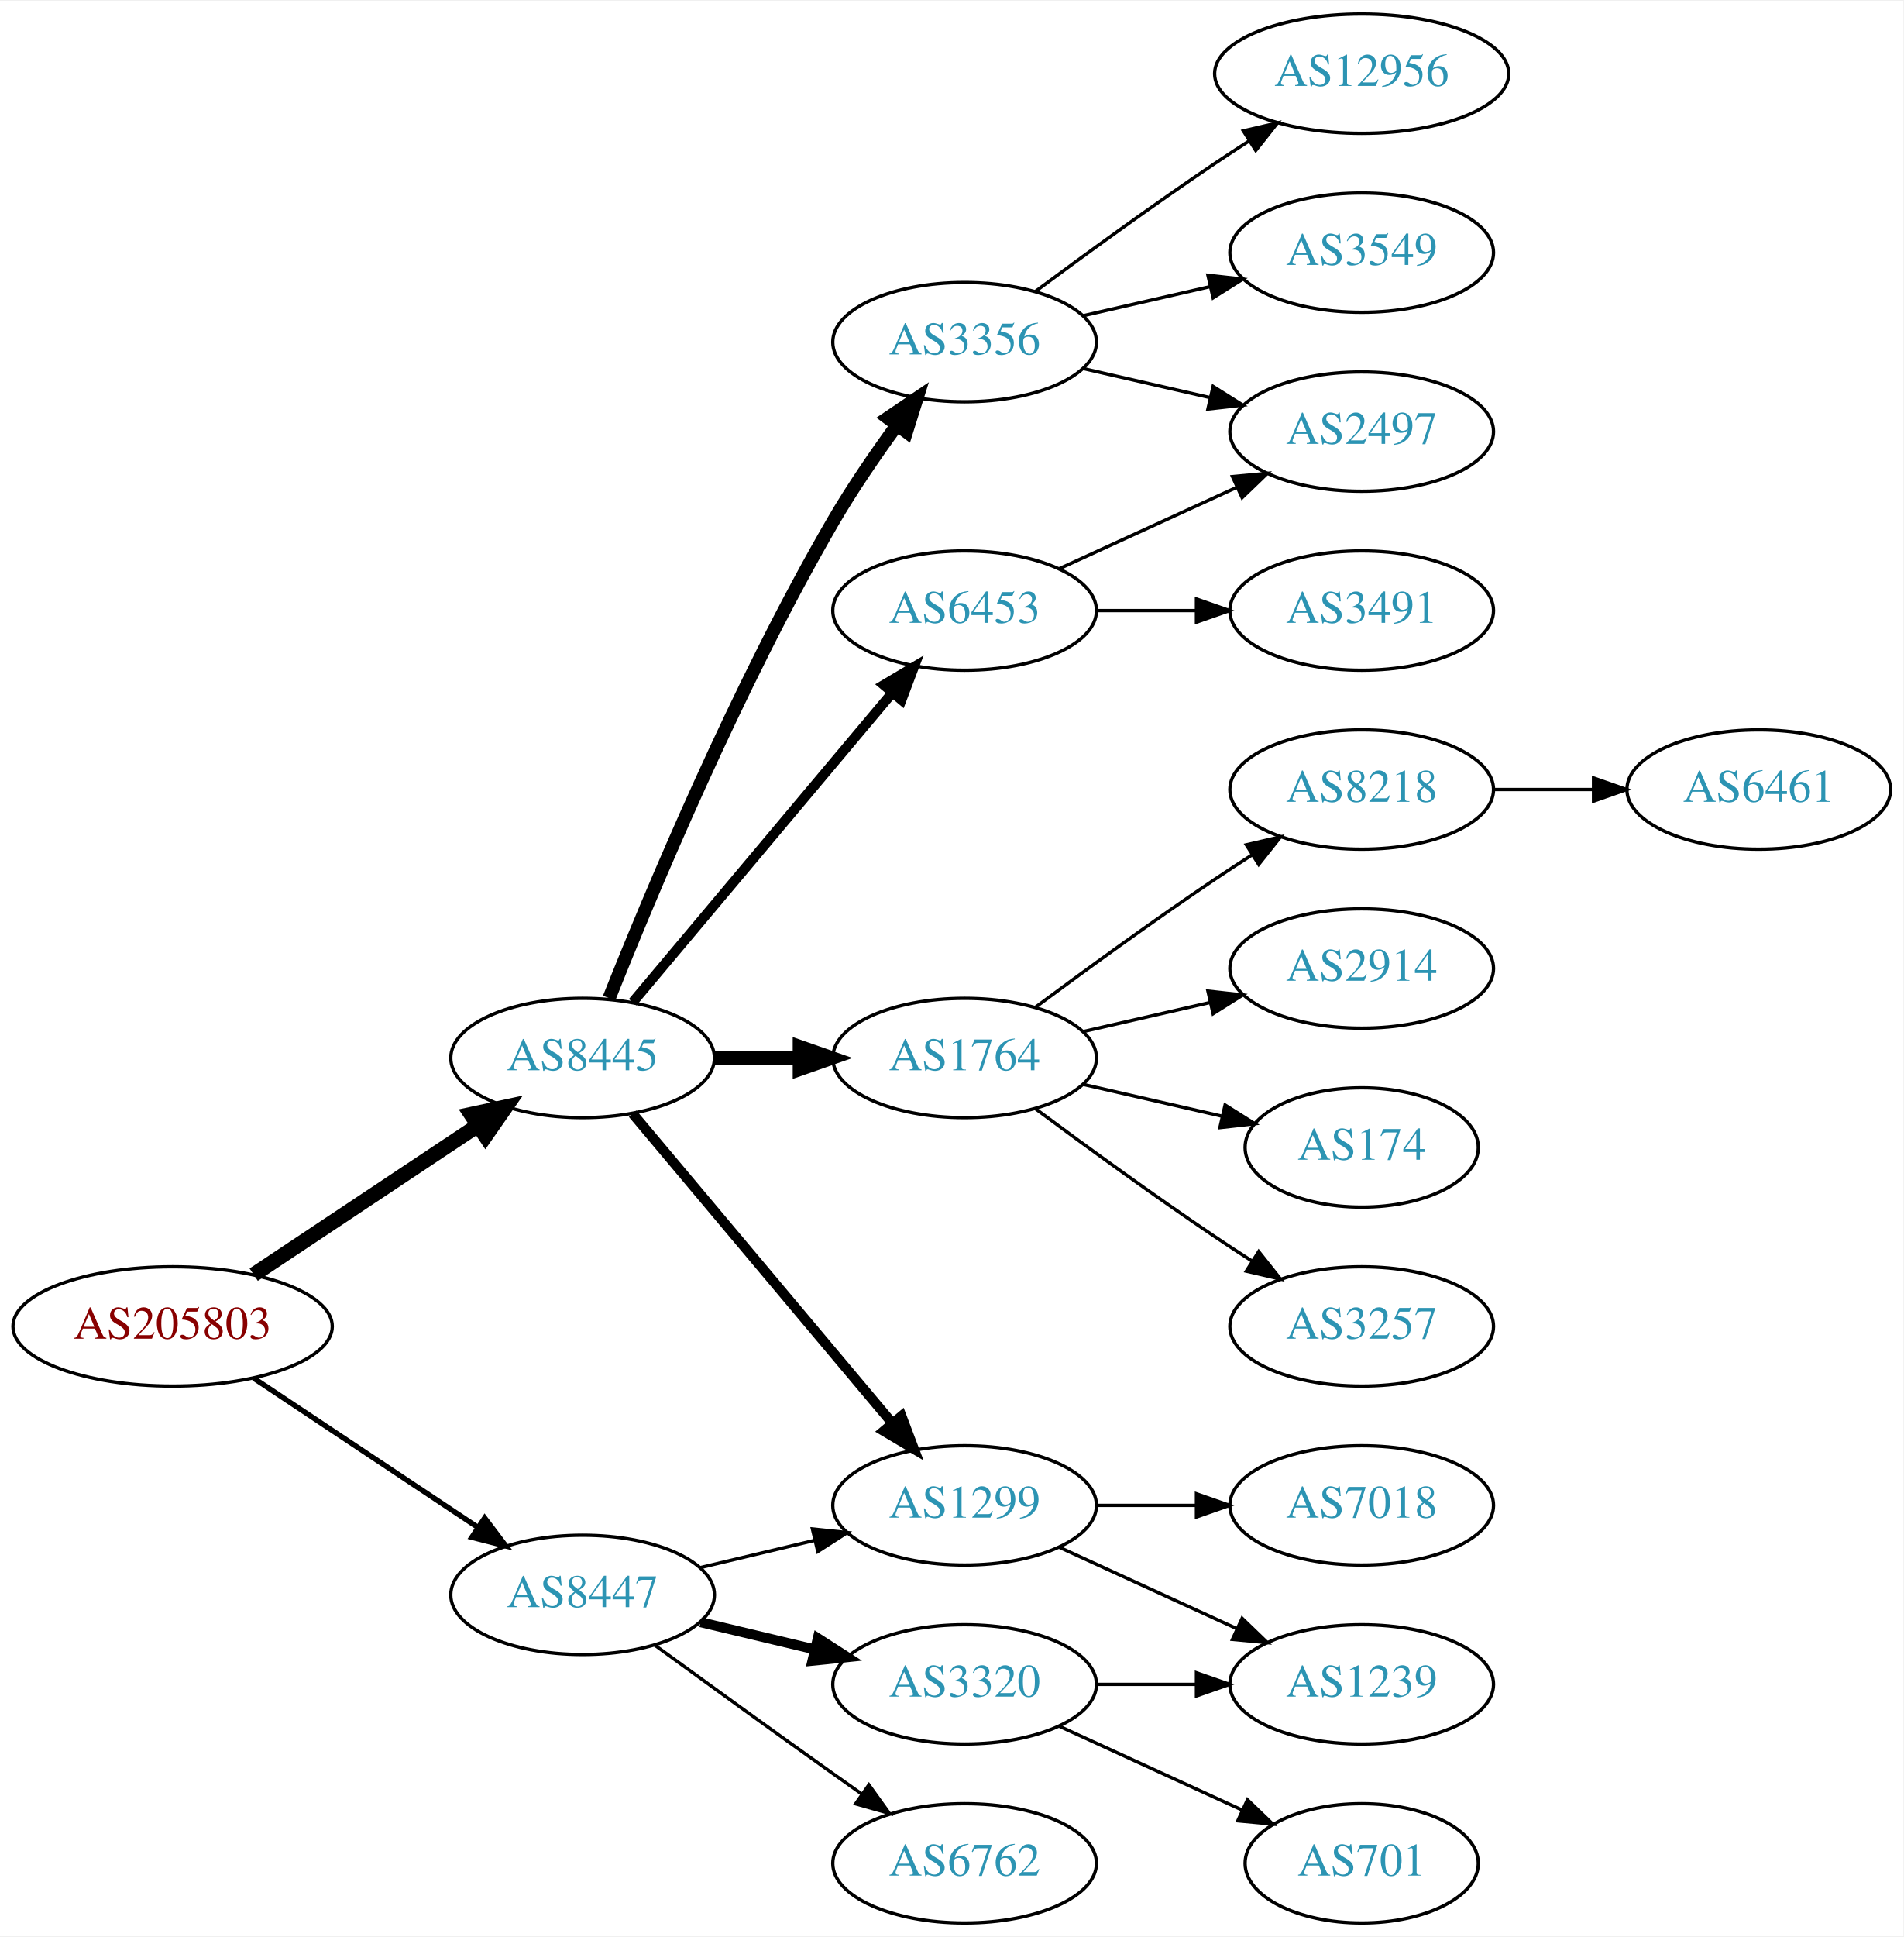
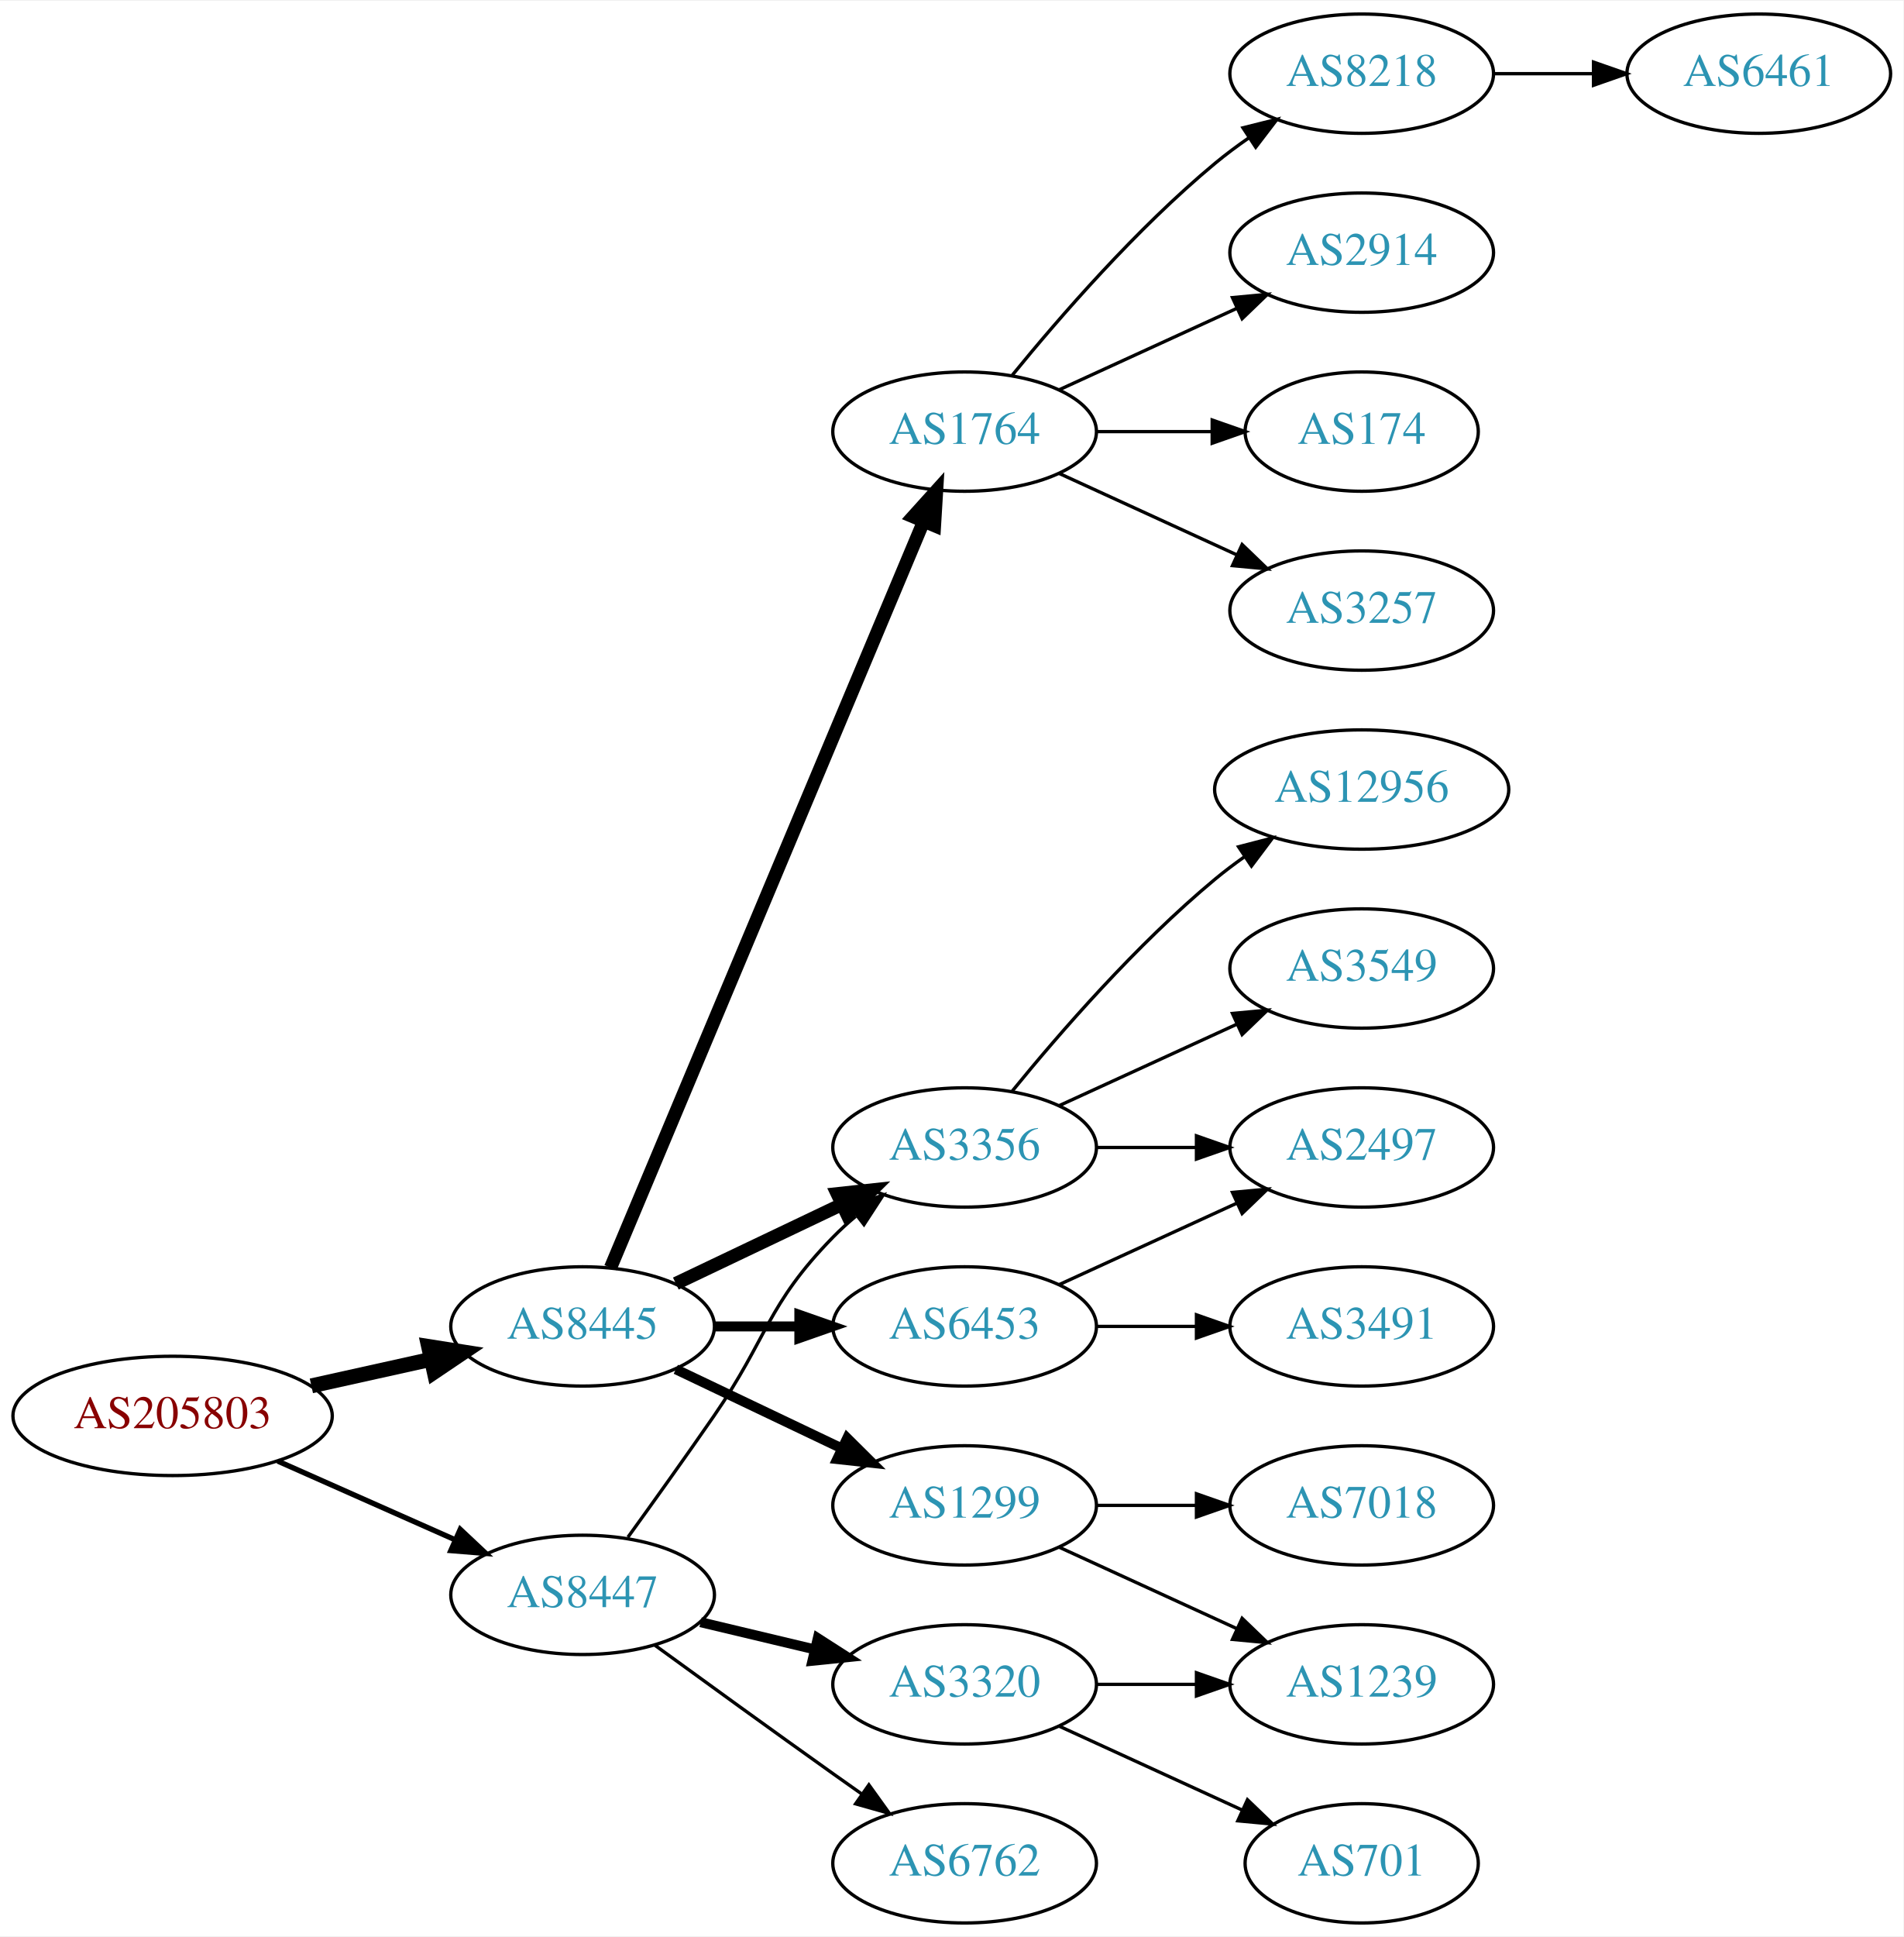
<svg xmlns="http://www.w3.org/2000/svg" xmlns:xlink="http://www.w3.org/1999/xlink" width="574pt" height="584pt" viewBox="0.00 0.00 574.46 584.00">
  <g id="graph0" class="graph" transform="scale(1 1) rotate(0) translate(4 580)">
    <polygon fill="white" stroke="none" points="-4,4 -4,-580 570.463,-580 570.463,4 -4,4" />
    <g id="node1" class="node">
      <g id="a_node1">
        <a xlink:href="/asn/205803" xlink:title="AS205803 ~ Eurofunk Kappcher GmbH [AT]">
-           <ellipse fill="#ffffff" stroke="black" cx="48.096" cy="-180" rx="48.192" ry="18" />
-           <text text-anchor="middle" x="48.096" y="-176.3" font-family="Times,serif" font-size="14.00" fill="#880000">AS205803</text>
+           <ellipse fill="#ffffff" stroke="black" cx="48.096" cy="-153" rx="48.192" ry="18" />
+           <text text-anchor="middle" x="48.096" y="-149.3" font-family="Times,serif" font-size="14.00" fill="#880000">AS205803</text>
        </a>
      </g>
    </g>
    <g id="node2" class="node">
      <g id="a_node2">
        <a xlink:href="/asn/8445" xlink:title="AS8445 ~ SALZBURG-AG-AS [AT]">
-           <ellipse fill="#ffffff" stroke="black" cx="171.838" cy="-261" rx="39.794" ry="18" />
-           <text text-anchor="middle" x="171.838" y="-257.3" font-family="Times,serif" font-size="14.00" fill="#2c94b3">AS8445</text>
+           <ellipse fill="#ffffff" stroke="black" cx="171.838" cy="-180" rx="39.794" ry="18" />
+           <text text-anchor="middle" x="171.838" y="-176.3" font-family="Times,serif" font-size="14.00" fill="#2c94b3">AS8445</text>
        </a>
      </g>
    </g>
    <g id="edge1" class="edge">
-       <path fill="none" stroke="black" stroke-width="4.5" d="M72.569,-195.618C91.795,-208.409 119.147,-226.608 140.115,-240.559" />
-       <polygon fill="black" stroke="black" stroke-width="4.5" points="138.161,-243.988 148.668,-246.249 142.523,-237.432 138.161,-243.988" />
+       <path fill="none" stroke="black" stroke-width="4.5" d="M89.973,-162.066C101.513,-164.625 114.132,-167.424 125.896,-170.033" />
+       <polygon fill="black" stroke="black" stroke-width="4.5" points="125.351,-173.945 135.967,-172.266 127.057,-166.257 125.351,-173.945" />
    </g>
    <g id="node3" class="node">
      <g id="a_node3">
        <a xlink:href="/asn/8447" xlink:title="AS8447 ~ A1 Telekom Austria AG [AT]">
          <ellipse fill="#ffffff" stroke="black" cx="171.838" cy="-99" rx="39.794" ry="18" />
          <text text-anchor="middle" x="171.838" y="-95.3" font-family="Times,serif" font-size="14.00" fill="#2c94b3">AS8447</text>
        </a>
      </g>
    </g>
    <g id="edge2" class="edge">
-       <path fill="none" stroke="black" stroke-width="1.607" d="M72.569,-164.382C91.795,-151.591 119.147,-133.392 140.115,-119.441" />
-       <polygon fill="black" stroke="black" stroke-width="1.607" points="142.281,-122.204 148.668,-113.751 138.403,-116.376 142.281,-122.204" />
+       <path fill="none" stroke="black" stroke-width="1.607" d="M79.816,-139.374C96.101,-132.15 116.238,-123.219 133.427,-115.594" />
+       <polygon fill="black" stroke="black" stroke-width="1.607" points="134.909,-118.766 142.631,-111.512 132.07,-112.367 134.909,-118.766" />
    </g>
    <g id="node4" class="node">
      <g id="a_node4">
-         <a xlink:href="/asn/3356" xlink:title="AS3356 ~ Level 3 Parent, LLC [US]">
-           <ellipse fill="#ffffff" stroke="black" cx="287.131" cy="-477" rx="39.794" ry="18" />
-           <text text-anchor="middle" x="287.131" y="-473.3" font-family="Times,serif" font-size="14.00" fill="#2c94b3">AS3356</text>
+         <a xlink:href="/asn/1764" xlink:title="AS1764 ~ NEXTLAYER-AS [AT]">
+           <ellipse fill="#ffffff" stroke="black" cx="287.131" cy="-450" rx="39.794" ry="18" />
+           <text text-anchor="middle" x="287.131" y="-446.3" font-family="Times,serif" font-size="14.00" fill="#2c94b3">AS1764</text>
        </a>
      </g>
    </g>
    <g id="edge3" class="edge">
-       <path fill="none" stroke="black" stroke-width="4" d="M179.841,-279.051C191.968,-309.57 218.386,-372.933 247.484,-423 253.191,-432.819 260.229,-443.078 266.728,-451.984" />
-       <polygon fill="black" stroke="black" stroke-width="4" points="263.954,-454.119 272.734,-460.05 269.569,-449.938 263.954,-454.119" />
+       <path fill="none" stroke="black" stroke-width="4" d="M180.271,-197.715C199.597,-243.771 251.52,-367.514 274.692,-422.739" />
+       <polygon fill="black" stroke="black" stroke-width="4" points="271.573,-424.352 278.67,-432.219 278.028,-421.644 271.573,-424.352" />
    </g>
    <g id="node5" class="node">
      <g id="a_node5">
-         <a xlink:href="/asn/1764" xlink:title="AS1764 ~ NEXTLAYER-AS [AT]">
-           <ellipse fill="#ffffff" stroke="black" cx="287.131" cy="-261" rx="39.794" ry="18" />
-           <text text-anchor="middle" x="287.131" y="-257.3" font-family="Times,serif" font-size="14.00" fill="#2c94b3">AS1764</text>
+         <a xlink:href="/asn/3356" xlink:title="AS3356 ~ Level 3 Parent, LLC [US]">
+           <ellipse fill="#ffffff" stroke="black" cx="287.131" cy="-234" rx="39.794" ry="18" />
+           <text text-anchor="middle" x="287.131" y="-230.3" font-family="Times,serif" font-size="14.00" fill="#2c94b3">AS3356</text>
        </a>
      </g>
    </g>
    <g id="edge4" class="edge">
-       <path fill="none" stroke="black" stroke-width="4" d="M211.51,-261C219.713,-261 228.477,-261 237.009,-261" />
-       <polygon fill="black" stroke="black" stroke-width="4" points="237.248,-264.5 247.248,-261 237.248,-257.5 237.248,-264.5" />
+       <path fill="none" stroke="black" stroke-width="4" d="M199.974,-192.934C214.968,-200.081 233.789,-209.052 250.013,-216.785" />
+       <polygon fill="black" stroke="black" stroke-width="4" points="248.683,-220.028 259.216,-221.171 251.695,-213.709 248.683,-220.028" />
    </g>
    <g id="node6" class="node">
      <g id="a_node6">
-         <a xlink:href="/asn/6453" xlink:title="AS6453 ~ TATA COMMUNICATIONS (AMERICA) INC [US]">
-           <ellipse fill="#ffffff" stroke="black" cx="287.131" cy="-396" rx="39.794" ry="18" />
-           <text text-anchor="middle" x="287.131" y="-392.3" font-family="Times,serif" font-size="14.00" fill="#2c94b3">AS6453</text>
-         </a>
-       </g>
-     </g>
-     <g id="edge5" class="edge">
-       <path fill="none" stroke="black" stroke-width="3" d="M186.958,-277.825C206.632,-301.269 242.436,-343.934 265.215,-371.076" />
-       <polygon fill="black" stroke="black" stroke-width="3" points="262.724,-373.553 271.833,-378.963 268.086,-369.053 262.724,-373.553" />
-     </g>
-     <g id="node7" class="node">
-       <g id="a_node7">
        <a xlink:href="/asn/1299" xlink:title="AS1299 ~ Telia Carrier [EU]">
          <ellipse fill="#ffffff" stroke="black" cx="287.131" cy="-126" rx="39.794" ry="18" />
          <text text-anchor="middle" x="287.131" y="-122.3" font-family="Times,serif" font-size="14.00" fill="#2c94b3">AS1299</text>
        </a>
      </g>
    </g>
+     <g id="edge5" class="edge">
+       <path fill="none" stroke="black" stroke-width="3" d="M199.974,-167.066C214.968,-159.919 233.789,-150.948 250.013,-143.215" />
+       <polygon fill="black" stroke="black" stroke-width="3" points="251.695,-146.291 259.216,-138.829 248.683,-139.972 251.695,-146.291" />
+     </g>
+     <g id="node7" class="node">
+       <g id="a_node7">
+         <a xlink:href="/asn/6453" xlink:title="AS6453 ~ TATA COMMUNICATIONS (AMERICA) INC [US]">
+           <ellipse fill="#ffffff" stroke="black" cx="287.131" cy="-180" rx="39.794" ry="18" />
+           <text text-anchor="middle" x="287.131" y="-176.3" font-family="Times,serif" font-size="14.00" fill="#2c94b3">AS6453</text>
+         </a>
+       </g>
+     </g>
    <g id="edge6" class="edge">
-       <path fill="none" stroke="black" stroke-width="3" d="M186.958,-244.175C206.632,-220.731 242.436,-178.066 265.215,-150.924" />
-       <polygon fill="black" stroke="black" stroke-width="3" points="268.086,-152.947 271.833,-143.037 262.724,-148.447 268.086,-152.947" />
+       <path fill="none" stroke="black" stroke-width="3" d="M211.51,-180C219.713,-180 228.477,-180 237.009,-180" />
+       <polygon fill="black" stroke="black" stroke-width="3" points="237.248,-183.5 247.248,-180 237.248,-176.5 237.248,-183.5" />
    </g>
    <g id="edge20" class="edge">
-       <path fill="none" stroke="black" d="M207.445,-107.248C218.316,-109.838 230.471,-112.735 241.913,-115.462" />
-       <polygon fill="black" stroke="black" points="241.197,-118.889 251.736,-117.803 242.819,-112.08 241.197,-118.889" />
+       <path fill="none" stroke="black" d="M185.517,-116.406C193.133,-126.937 202.965,-140.67 211.484,-153 227.88,-176.731 227.312,-186.383 247.484,-207 249.577,-209.139 251.861,-211.218 254.237,-213.21" />
+       <polygon fill="black" stroke="black" points="252.481,-216.275 262.537,-219.611 256.756,-210.732 252.481,-216.275" />
    </g>
    <g id="node19" class="node">
      <g id="a_node19">
        <a xlink:href="/asn/3320" xlink:title="AS3320 ~ DTAG [DE]">
          <ellipse fill="#ffffff" stroke="black" cx="287.131" cy="-72" rx="39.794" ry="18" />
          <text text-anchor="middle" x="287.131" y="-68.3" font-family="Times,serif" font-size="14.00" fill="#2c94b3">AS3320</text>
        </a>
      </g>
    </g>
    <g id="edge19" class="edge">
      <path fill="none" stroke="black" stroke-width="3" d="M207.445,-90.752C218.316,-88.162 230.471,-85.265 241.913,-82.538" />
      <polygon fill="black" stroke="black" stroke-width="3" points="242.819,-85.92 251.736,-80.197 241.197,-79.111 242.819,-85.92" />
    </g>
    <g id="node20" class="node">
      <g id="a_node20">
        <a xlink:href="/asn/6762" xlink:title="AS6762 ~ TELECOM ITALIA SPARKLE S.p.A. [IT]">
          <ellipse fill="#ffffff" stroke="black" cx="287.131" cy="-18" rx="39.794" ry="18" />
          <text text-anchor="middle" x="287.131" y="-14.3" font-family="Times,serif" font-size="14.00" fill="#2c94b3">AS6762</text>
        </a>
      </g>
    </g>
    <g id="edge21" class="edge">
      <path fill="none" stroke="black" d="M193.686,-83.778C208.62,-72.909 229.234,-57.975 247.484,-45 250.305,-42.995 253.248,-40.915 256.196,-38.841" />
      <polygon fill="black" stroke="black" points="258.242,-41.681 264.421,-33.074 254.223,-35.95 258.242,-41.681" />
    </g>
    <g id="node8" class="node">
      <g id="a_node8">
-         <a xlink:href="/asn/12956" xlink:title="AS12956 ~ TELXIUS [ES]">
-           <ellipse fill="#ffffff" stroke="black" cx="406.973" cy="-558" rx="44.393" ry="18" />
-           <text text-anchor="middle" x="406.973" y="-554.3" font-family="Times,serif" font-size="14.00" fill="#2c94b3">AS12956</text>
+         <a xlink:href="/asn/8218" xlink:title="AS8218 ~ legacy Neotelecoms [FR]">
+           <ellipse fill="#ffffff" stroke="black" cx="406.973" cy="-558" rx="39.794" ry="18" />
+           <text text-anchor="middle" x="406.973" y="-554.3" font-family="Times,serif" font-size="14.00" fill="#2c94b3">AS8218</text>
        </a>
      </g>
    </g>
    <g id="edge7" class="edge">
-       <path fill="none" stroke="black" d="M308.461,-492.277C323.324,-503.304 344.068,-518.407 362.777,-531 366.067,-533.215 369.53,-535.482 373.004,-537.715" />
-       <polygon fill="black" stroke="black" points="371.252,-540.748 381.572,-543.148 375.001,-534.837 371.252,-540.748" />
+       <path fill="none" stroke="black" d="M301.55,-467.065C315.665,-484.375 339.079,-511.345 362.777,-531 365.994,-533.668 369.494,-536.27 373.065,-538.741" />
+       <polygon fill="black" stroke="black" points="371.143,-541.666 381.421,-544.236 374.988,-535.817 371.143,-541.666" />
    </g>
    <g id="node9" class="node">
      <g id="a_node9">
-         <a xlink:href="/asn/3549" xlink:title="AS3549 ~ Level 3 Parent, LLC [US]">
+         <a xlink:href="/asn/2914" xlink:title="AS2914 ~ NTT America, Inc. [US]">
          <ellipse fill="#ffffff" stroke="black" cx="406.973" cy="-504" rx="39.794" ry="18" />
-           <text text-anchor="middle" x="406.973" y="-500.3" font-family="Times,serif" font-size="14.00" fill="#2c94b3">AS3549</text>
+           <text text-anchor="middle" x="406.973" y="-500.3" font-family="Times,serif" font-size="14.00" fill="#2c94b3">AS2914</text>
        </a>
      </g>
    </g>
    <g id="edge8" class="edge">
-       <path fill="none" stroke="black" d="M322.85,-484.955C334.85,-487.704 348.471,-490.825 361.164,-493.733" />
-       <polygon fill="black" stroke="black" points="360.566,-497.187 371.095,-496.009 362.129,-490.364 360.566,-497.187" />
+       <path fill="none" stroke="black" d="M315.76,-462.661C331.717,-469.973 351.987,-479.261 369.27,-487.181" />
+       <polygon fill="black" stroke="black" points="367.969,-490.435 378.518,-491.419 370.885,-484.071 367.969,-490.435" />
    </g>
    <g id="node10" class="node">
      <g id="a_node10">
-         <a xlink:href="/asn/2497" xlink:title="AS2497 ~ Internet Initiative Japan Inc. [JP]">
-           <ellipse fill="#ffffff" stroke="black" cx="406.973" cy="-450" rx="39.794" ry="18" />
-           <text text-anchor="middle" x="406.973" y="-446.3" font-family="Times,serif" font-size="14.00" fill="#2c94b3">AS2497</text>
+         <a xlink:href="/asn/174" xlink:title="AS174 ~ Cogent Communications [US]">
+           <ellipse fill="#ffffff" stroke="black" cx="406.973" cy="-450" rx="35.194" ry="18" />
+           <text text-anchor="middle" x="406.973" y="-446.3" font-family="Times,serif" font-size="14.00" fill="#2c94b3">AS174</text>
        </a>
      </g>
    </g>
    <g id="edge9" class="edge">
-       <path fill="none" stroke="black" d="M322.85,-469.045C334.85,-466.296 348.471,-463.175 361.164,-460.267" />
-       <polygon fill="black" stroke="black" points="362.129,-463.636 371.095,-457.991 360.566,-456.813 362.129,-463.636" />
+       <path fill="none" stroke="black" d="M327.044,-450C338.13,-450 350.29,-450 361.672,-450" />
+       <polygon fill="black" stroke="black" points="361.854,-453.5 371.854,-450 361.854,-446.5 361.854,-453.5" />
    </g>
    <g id="node11" class="node">
      <g id="a_node11">
-         <a xlink:href="/asn/8218" xlink:title="AS8218 ~ legacy Neotelecoms [FR]">
-           <ellipse fill="#ffffff" stroke="black" cx="406.973" cy="-342" rx="39.794" ry="18" />
-           <text text-anchor="middle" x="406.973" y="-338.3" font-family="Times,serif" font-size="14.00" fill="#2c94b3">AS8218</text>
+         <a xlink:href="/asn/3257" xlink:title="AS3257 ~ GTT [DE]">
+           <ellipse fill="#ffffff" stroke="black" cx="406.973" cy="-396" rx="39.794" ry="18" />
+           <text text-anchor="middle" x="406.973" y="-392.3" font-family="Times,serif" font-size="14.00" fill="#2c94b3">AS3257</text>
        </a>
      </g>
    </g>
    <g id="edge10" class="edge">
-       <path fill="none" stroke="black" d="M308.461,-276.277C323.324,-287.304 344.068,-302.407 362.777,-315 366.326,-317.389 370.077,-319.839 373.825,-322.242" />
-       <polygon fill="black" stroke="black" points="372.151,-325.325 382.474,-327.712 375.893,-319.409 372.151,-325.325" />
-     </g>
-     <g id="node12" class="node">
-       <g id="a_node12">
-         <a xlink:href="/asn/2914" xlink:title="AS2914 ~ NTT America, Inc. [US]">
-           <ellipse fill="#ffffff" stroke="black" cx="406.973" cy="-288" rx="39.794" ry="18" />
-           <text text-anchor="middle" x="406.973" y="-284.3" font-family="Times,serif" font-size="14.00" fill="#2c94b3">AS2914</text>
-         </a>
-       </g>
-     </g>
-     <g id="edge11" class="edge">
-       <path fill="none" stroke="black" d="M322.85,-268.955C334.85,-271.704 348.471,-274.825 361.164,-277.733" />
-       <polygon fill="black" stroke="black" points="360.566,-281.187 371.095,-280.009 362.129,-274.364 360.566,-281.187" />
+       <path fill="none" stroke="black" d="M315.76,-437.339C331.717,-430.027 351.987,-420.739 369.27,-412.819" />
+       <polygon fill="black" stroke="black" points="370.885,-415.929 378.518,-408.581 367.969,-409.565 370.885,-415.929" />
    </g>
    <g id="node13" class="node">
      <g id="a_node13">
-         <a xlink:href="/asn/174" xlink:title="AS174 ~ Cogent Communications [US]">
-           <ellipse fill="#ffffff" stroke="black" cx="406.973" cy="-234" rx="35.194" ry="18" />
-           <text text-anchor="middle" x="406.973" y="-230.3" font-family="Times,serif" font-size="14.00" fill="#2c94b3">AS174</text>
+         <a xlink:href="/asn/12956" xlink:title="AS12956 ~ TELXIUS [ES]">
+           <ellipse fill="#ffffff" stroke="black" cx="406.973" cy="-342" rx="44.393" ry="18" />
+           <text text-anchor="middle" x="406.973" y="-338.3" font-family="Times,serif" font-size="14.00" fill="#2c94b3">AS12956</text>
        </a>
      </g>
    </g>
    <g id="edge12" class="edge">
-       <path fill="none" stroke="black" d="M322.85,-253.045C335.943,-250.045 350.965,-246.604 364.606,-243.478" />
-       <polygon fill="black" stroke="black" points="365.747,-246.807 374.713,-241.162 364.184,-239.984 365.747,-246.807" />
+       <path fill="none" stroke="black" d="M301.55,-251.065C315.665,-268.375 339.079,-295.345 362.777,-315 365.515,-317.271 368.459,-319.494 371.476,-321.63" />
+       <polygon fill="black" stroke="black" points="369.808,-324.725 380.065,-327.379 373.702,-318.908 369.808,-324.725" />
    </g>
    <g id="node14" class="node">
      <g id="a_node14">
-         <a xlink:href="/asn/3257" xlink:title="AS3257 ~ GTT [DE]">
-           <ellipse fill="#ffffff" stroke="black" cx="406.973" cy="-180" rx="39.794" ry="18" />
-           <text text-anchor="middle" x="406.973" y="-176.3" font-family="Times,serif" font-size="14.00" fill="#2c94b3">AS3257</text>
+         <a xlink:href="/asn/2497" xlink:title="AS2497 ~ Internet Initiative Japan Inc. [JP]">
+           <ellipse fill="#ffffff" stroke="black" cx="406.973" cy="-234" rx="39.794" ry="18" />
+           <text text-anchor="middle" x="406.973" y="-230.3" font-family="Times,serif" font-size="14.00" fill="#2c94b3">AS2497</text>
        </a>
      </g>
    </g>
    <g id="edge13" class="edge">
-       <path fill="none" stroke="black" d="M308.461,-245.723C323.324,-234.696 344.068,-219.593 362.777,-207 366.326,-204.611 370.077,-202.161 373.825,-199.758" />
-       <polygon fill="black" stroke="black" points="375.893,-202.591 382.474,-194.288 372.151,-196.675 375.893,-202.591" />
-     </g>
-     <g id="edge15" class="edge">
-       <path fill="none" stroke="black" d="M315.76,-408.661C331.717,-415.973 351.987,-425.261 369.27,-433.181" />
-       <polygon fill="black" stroke="black" points="367.969,-436.435 378.518,-437.419 370.885,-430.071 367.969,-436.435" />
+       <path fill="none" stroke="black" d="M327.044,-234C336.597,-234 346.947,-234 356.909,-234" />
+       <polygon fill="black" stroke="black" points="357.102,-237.5 367.102,-234 357.102,-230.5 357.102,-237.5" />
+     </g>
+     <g id="node15" class="node">
+       <g id="a_node15">
+         <a xlink:href="/asn/3549" xlink:title="AS3549 ~ Level 3 Parent, LLC [US]">
+           <ellipse fill="#ffffff" stroke="black" cx="406.973" cy="-288" rx="39.794" ry="18" />
+           <text text-anchor="middle" x="406.973" y="-284.3" font-family="Times,serif" font-size="14.00" fill="#2c94b3">AS3549</text>
+         </a>
+       </g>
+     </g>
+     <g id="edge14" class="edge">
+       <path fill="none" stroke="black" d="M315.76,-246.661C331.717,-253.973 351.987,-263.261 369.27,-271.181" />
+       <polygon fill="black" stroke="black" points="367.969,-274.435 378.518,-275.419 370.885,-268.071 367.969,-274.435" />
    </g>
    <g id="node16" class="node">
      <g id="a_node16">
-         <a xlink:href="/asn/3491" xlink:title="AS3491 ~ PCCW Global, Inc. [US]">
-           <ellipse fill="#ffffff" stroke="black" cx="406.973" cy="-396" rx="39.794" ry="18" />
-           <text text-anchor="middle" x="406.973" y="-392.3" font-family="Times,serif" font-size="14.00" fill="#2c94b3">AS3491</text>
-         </a>
-       </g>
-     </g>
-     <g id="edge16" class="edge">
-       <path fill="none" stroke="black" d="M327.044,-396C336.597,-396 346.947,-396 356.909,-396" />
-       <polygon fill="black" stroke="black" points="357.102,-399.5 367.102,-396 357.102,-392.5 357.102,-399.5" />
-     </g>
-     <g id="node17" class="node">
-       <g id="a_node17">
        <a xlink:href="/asn/1239" xlink:title="AS1239 ~ Sprint [US]">
          <ellipse fill="#ffffff" stroke="black" cx="406.973" cy="-72" rx="39.794" ry="18" />
          <text text-anchor="middle" x="406.973" y="-68.3" font-family="Times,serif" font-size="14.00" fill="#2c94b3">AS1239</text>
        </a>
      </g>
    </g>
-     <g id="edge17" class="edge">
+     <g id="edge15" class="edge">
      <path fill="none" stroke="black" d="M315.76,-113.339C331.717,-106.027 351.987,-96.739 369.27,-88.819" />
      <polygon fill="black" stroke="black" points="370.885,-91.929 378.518,-84.581 367.969,-85.565 370.885,-91.929" />
    </g>
-     <g id="node18" class="node">
-       <g id="a_node18">
+     <g id="node17" class="node">
+       <g id="a_node17">
        <a xlink:href="/asn/7018" xlink:title="AS7018 ~ AT&amp;T Services, Inc. [US]">
          <ellipse fill="#ffffff" stroke="black" cx="406.973" cy="-126" rx="39.794" ry="18" />
          <text text-anchor="middle" x="406.973" y="-122.3" font-family="Times,serif" font-size="14.00" fill="#2c94b3">AS7018</text>
        </a>
      </g>
    </g>
-     <g id="edge18" class="edge">
+     <g id="edge16" class="edge">
      <path fill="none" stroke="black" d="M327.044,-126C336.597,-126 346.947,-126 356.909,-126" />
      <polygon fill="black" stroke="black" points="357.102,-129.5 367.102,-126 357.102,-122.5 357.102,-129.5" />
    </g>
-     <g id="node15" class="node">
-       <g id="a_node15">
+     <g id="edge18" class="edge">
+       <path fill="none" stroke="black" d="M315.76,-192.661C331.717,-199.973 351.987,-209.261 369.27,-217.181" />
+       <polygon fill="black" stroke="black" points="367.969,-220.435 378.518,-221.419 370.885,-214.071 367.969,-220.435" />
+     </g>
+     <g id="node18" class="node">
+       <g id="a_node18">
+         <a xlink:href="/asn/3491" xlink:title="AS3491 ~ PCCW Global, Inc. [US]">
+           <ellipse fill="#ffffff" stroke="black" cx="406.973" cy="-180" rx="39.794" ry="18" />
+           <text text-anchor="middle" x="406.973" y="-176.3" font-family="Times,serif" font-size="14.00" fill="#2c94b3">AS3491</text>
+         </a>
+       </g>
+     </g>
+     <g id="edge17" class="edge">
+       <path fill="none" stroke="black" d="M327.044,-180C336.597,-180 346.947,-180 356.909,-180" />
+       <polygon fill="black" stroke="black" points="357.102,-183.5 367.102,-180 357.102,-176.5 357.102,-183.5" />
+     </g>
+     <g id="node12" class="node">
+       <g id="a_node12">
        <a xlink:href="/asn/6461" xlink:title="AS6461 ~ ZAYO-6461 [US]">
-           <ellipse fill="#ffffff" stroke="black" cx="526.816" cy="-342" rx="39.794" ry="18" />
-           <text text-anchor="middle" x="526.816" y="-338.3" font-family="Times,serif" font-size="14.00" fill="#2c94b3">AS6461</text>
-         </a>
-       </g>
-     </g>
-     <g id="edge14" class="edge">
-       <path fill="none" stroke="black" d="M446.886,-342C456.439,-342 466.789,-342 476.752,-342" />
-       <polygon fill="black" stroke="black" points="476.944,-345.5 486.944,-342 476.944,-338.5 476.944,-345.5" />
+           <ellipse fill="#ffffff" stroke="black" cx="526.816" cy="-558" rx="39.794" ry="18" />
+           <text text-anchor="middle" x="526.816" y="-554.3" font-family="Times,serif" font-size="14.00" fill="#2c94b3">AS6461</text>
+         </a>
+       </g>
+     </g>
+     <g id="edge11" class="edge">
+       <path fill="none" stroke="black" d="M446.886,-558C456.439,-558 466.789,-558 476.752,-558" />
+       <polygon fill="black" stroke="black" points="476.944,-561.5 486.944,-558 476.944,-554.5 476.944,-561.5" />
    </g>
    <g id="edge23" class="edge">
      <path fill="none" stroke="black" d="M327.044,-72C336.597,-72 346.947,-72 356.909,-72" />
      <polygon fill="black" stroke="black" points="357.102,-75.5 367.102,-72 357.102,-68.5 357.102,-75.5" />
    </g>
    <g id="node21" class="node">
      <g id="a_node21">
        <a xlink:href="/asn/701" xlink:title="AS701 ~ UUNET [US]">
          <ellipse fill="#ffffff" stroke="black" cx="406.973" cy="-18" rx="35.194" ry="18" />
          <text text-anchor="middle" x="406.973" y="-14.3" font-family="Times,serif" font-size="14.00" fill="#2c94b3">AS701</text>
        </a>
      </g>
    </g>
    <g id="edge22" class="edge">
      <path fill="none" stroke="black" d="M315.76,-59.339C332.176,-51.817 353.158,-42.202 370.754,-34.139" />
      <polygon fill="black" stroke="black" points="372.499,-37.189 380.132,-29.842 369.583,-30.826 372.499,-37.189" />
    </g>
  </g>
</svg>
